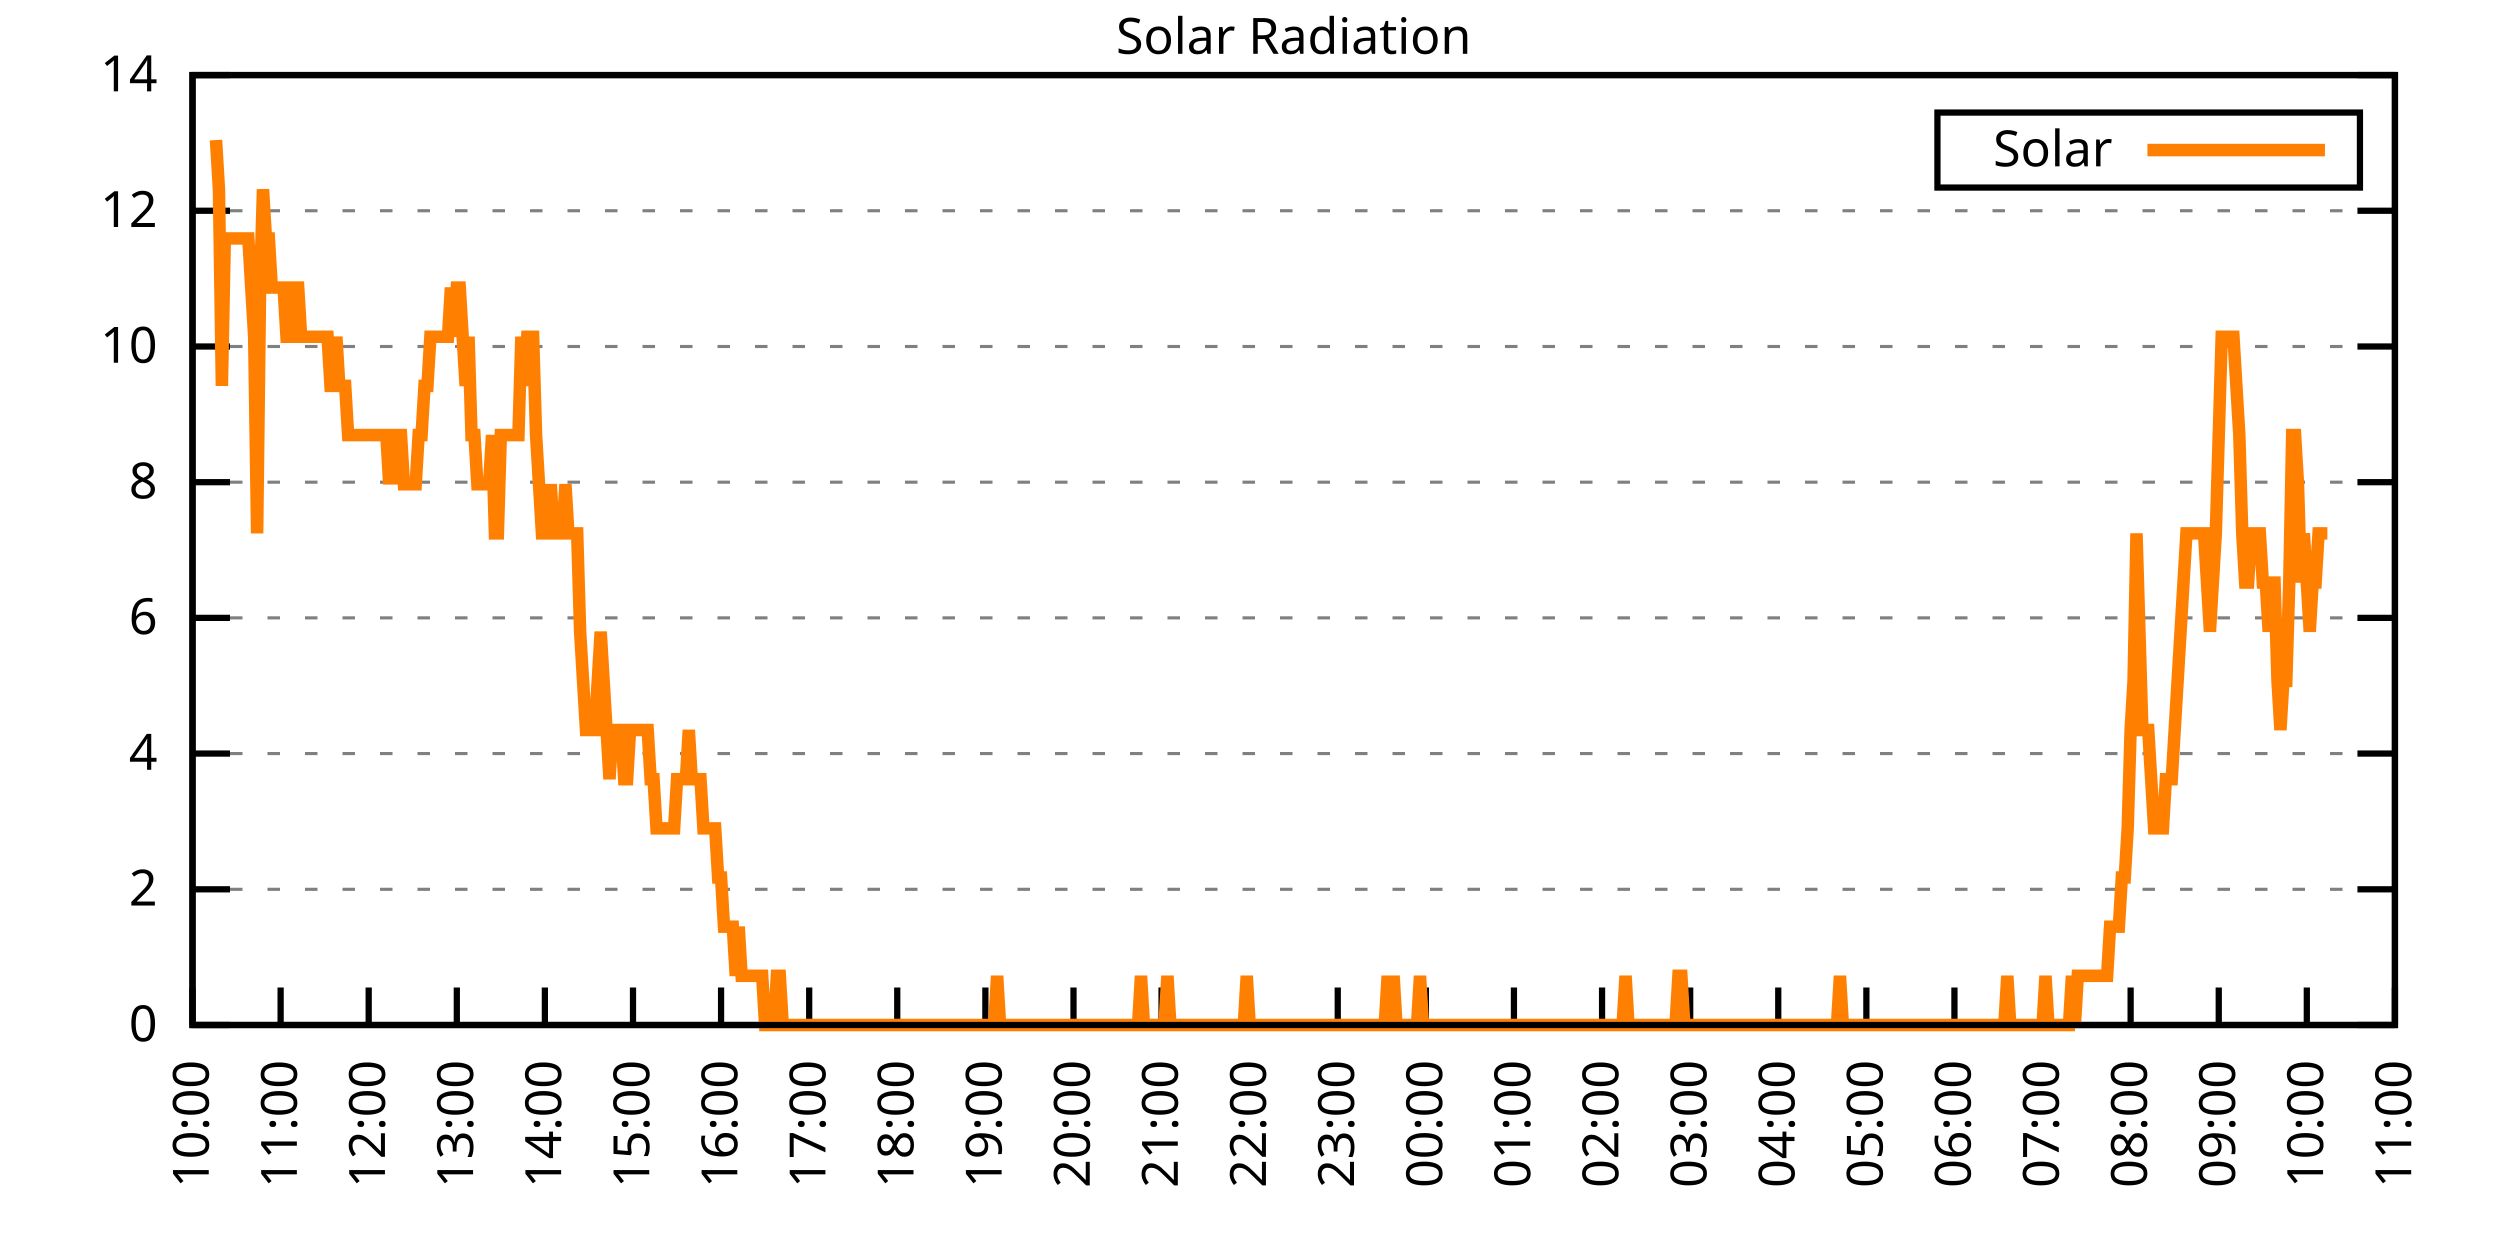
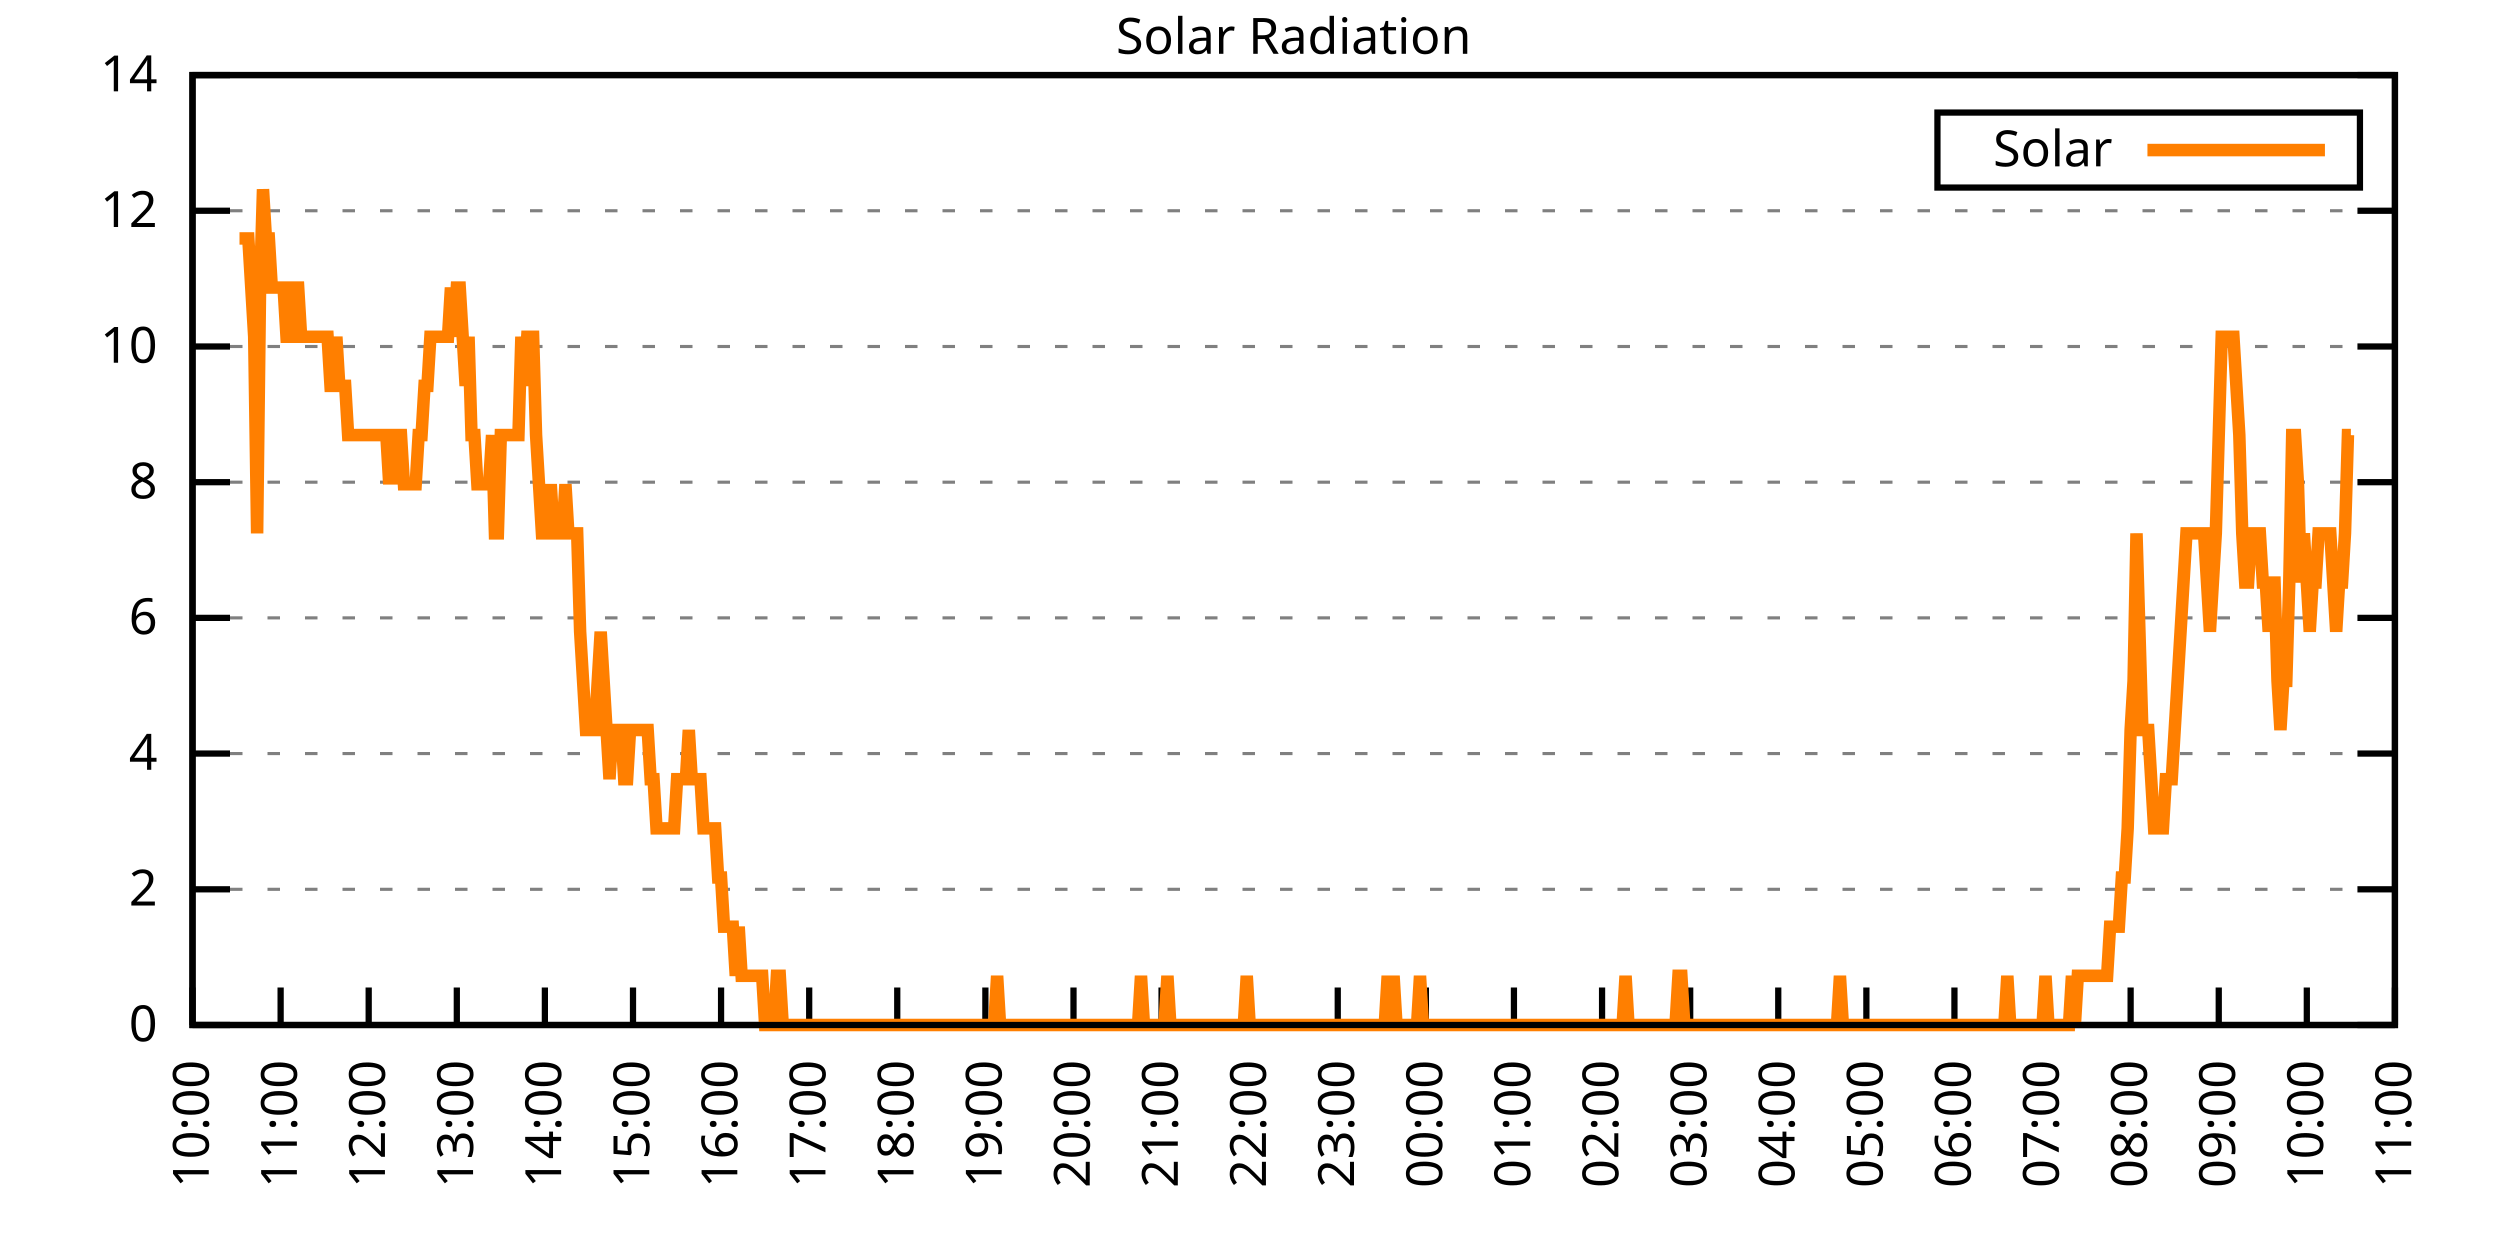
<svg xmlns="http://www.w3.org/2000/svg" xmlns:xlink="http://www.w3.org/1999/xlink" width="400" height="200" viewBox="0 0 400 200">
  <g id="gnuplot_canvas">
    <rect x="0" y="0" width="400" height="200" fill="none" />
    <defs>
      <circle id="gpDot" r="0.5" stroke-width="0.5" stroke="currentColor" />
      <path id="gpPt0" stroke-width="0.333" stroke="currentColor" d="M-1,0 h2 M0,-1 v2" />
      <path id="gpPt1" stroke-width="0.333" stroke="currentColor" d="M-1,-1 L1,1 M1,-1 L-1,1" />
      <path id="gpPt2" stroke-width="0.333" stroke="currentColor" d="M-1,0 L1,0 M0,-1 L0,1 M-1,-1 L1,1 M-1,1 L1,-1" />
      <rect id="gpPt3" stroke-width="0.333" stroke="currentColor" x="-1" y="-1" width="2" height="2" />
      <rect id="gpPt4" stroke-width="0.333" stroke="currentColor" fill="currentColor" x="-1" y="-1" width="2" height="2" />
      <circle id="gpPt5" stroke-width="0.333" stroke="currentColor" cx="0" cy="0" r="1" />
      <use xlink:href="#gpPt5" id="gpPt6" fill="currentColor" stroke="none" />
      <path id="gpPt7" stroke-width="0.333" stroke="currentColor" d="M0,-1.33 L-1.33,0.67 L1.33,0.67 z" />
      <use xlink:href="#gpPt7" id="gpPt8" fill="currentColor" stroke="none" />
      <use xlink:href="#gpPt7" id="gpPt9" stroke="currentColor" transform="rotate(180)" />
      <use xlink:href="#gpPt9" id="gpPt10" fill="currentColor" stroke="none" />
      <use xlink:href="#gpPt3" id="gpPt11" stroke="currentColor" transform="rotate(45)" />
      <use xlink:href="#gpPt11" id="gpPt12" fill="currentColor" stroke="none" />
      <path id="gpPt13" stroke-width="0.333" stroke="currentColor" d="M0,1.330 L1.265,0.411 L0.782,-1.067 L-0.782,-1.076 L-1.265,0.411 z" />
      <use xlink:href="#gpPt13" id="gpPt14" fill="currentColor" stroke="none" />
      <filter id="textbox" filterUnits="objectBoundingBox" x="0" y="0" height="1" width="1">
        <feFlood flood-color="white" flood-opacity="1" result="bgnd" />
        <feComposite in="SourceGraphic" in2="bgnd" operator="atop" />
      </filter>
      <filter id="greybox" filterUnits="objectBoundingBox" x="0" y="0" height="1" width="1">
        <feFlood flood-color="lightgrey" flood-opacity="1" result="grey" />
        <feComposite in="SourceGraphic" in2="grey" operator="atop" />
      </filter>
    </defs>
    <g fill="none" color="white" stroke="currentColor" stroke-width="1.00" stroke-linecap="butt" stroke-linejoin="miter">
</g>
    <g fill="none" color="black" stroke="currentColor" stroke-width="1.00" stroke-linecap="butt" stroke-linejoin="miter">
      <g stroke="none" shape-rendering="crispEdges">
        <polygon fill="rgb(255, 255, 255)" points="30.80,164.00 383.18,164.00 383.18,12.02 30.80,12.02 " />
      </g>
    </g>
    <g fill="none" color="black" stroke="currentColor" stroke-width="1.00" stroke-linecap="butt" stroke-linejoin="miter">
</g>
    <g fill="none" color="black" stroke="black" stroke-width="0.50" stroke-linecap="butt" stroke-linejoin="miter">
</g>
    <g fill="none" color="gray" stroke="currentColor" stroke-width="0.50" stroke-linecap="butt" stroke-linejoin="miter">
      <path stroke="gray" stroke-dasharray="2,4" class="gridline" d="M30.80,164.00 L383.19,164.00  " />
    </g>
    <g fill="none" color="gray" stroke="gray" stroke-width="1.00" stroke-linecap="butt" stroke-linejoin="miter">
</g>
    <g fill="none" color="black" stroke="currentColor" stroke-width="1.00" stroke-linecap="butt" stroke-linejoin="miter">
      <path stroke="black" d="M30.80,164.00 L36.80,164.00 M383.19,164.00 L377.19,164.00  " />
      <g transform="translate(25.20,166.60)" stroke="none" fill="black" font-family="Sans" font-size="8.00" text-anchor="end">
        <text>
          <tspan font-family="Sans"> 0</tspan>
        </text>
      </g>
    </g>
    <g fill="none" color="black" stroke="currentColor" stroke-width="1.00" stroke-linecap="butt" stroke-linejoin="miter">
</g>
    <g fill="none" color="black" stroke="black" stroke-width="0.50" stroke-linecap="butt" stroke-linejoin="miter">
</g>
    <g fill="none" color="gray" stroke="currentColor" stroke-width="0.50" stroke-linecap="butt" stroke-linejoin="miter">
      <path stroke="gray" stroke-dasharray="2,4" class="gridline" d="M30.80,142.29 L383.19,142.29  " />
    </g>
    <g fill="none" color="gray" stroke="gray" stroke-width="1.00" stroke-linecap="butt" stroke-linejoin="miter">
</g>
    <g fill="none" color="black" stroke="currentColor" stroke-width="1.00" stroke-linecap="butt" stroke-linejoin="miter">
      <path stroke="black" d="M30.80,142.29 L36.80,142.29 M383.19,142.29 L377.19,142.29  " />
      <g transform="translate(25.20,144.89)" stroke="none" fill="black" font-family="Sans" font-size="8.00" text-anchor="end">
        <text>
          <tspan font-family="Sans"> 2</tspan>
        </text>
      </g>
    </g>
    <g fill="none" color="black" stroke="currentColor" stroke-width="1.00" stroke-linecap="butt" stroke-linejoin="miter">
</g>
    <g fill="none" color="black" stroke="black" stroke-width="0.50" stroke-linecap="butt" stroke-linejoin="miter">
</g>
    <g fill="none" color="gray" stroke="currentColor" stroke-width="0.50" stroke-linecap="butt" stroke-linejoin="miter">
      <path stroke="gray" stroke-dasharray="2,4" class="gridline" d="M30.80,120.57 L383.19,120.57  " />
    </g>
    <g fill="none" color="gray" stroke="gray" stroke-width="1.00" stroke-linecap="butt" stroke-linejoin="miter">
</g>
    <g fill="none" color="black" stroke="currentColor" stroke-width="1.00" stroke-linecap="butt" stroke-linejoin="miter">
      <path stroke="black" d="M30.80,120.57 L36.80,120.57 M383.19,120.57 L377.19,120.57  " />
      <g transform="translate(25.20,123.17)" stroke="none" fill="black" font-family="Sans" font-size="8.00" text-anchor="end">
        <text>
          <tspan font-family="Sans"> 4</tspan>
        </text>
      </g>
    </g>
    <g fill="none" color="black" stroke="currentColor" stroke-width="1.00" stroke-linecap="butt" stroke-linejoin="miter">
</g>
    <g fill="none" color="black" stroke="black" stroke-width="0.50" stroke-linecap="butt" stroke-linejoin="miter">
</g>
    <g fill="none" color="gray" stroke="currentColor" stroke-width="0.50" stroke-linecap="butt" stroke-linejoin="miter">
      <path stroke="gray" stroke-dasharray="2,4" class="gridline" d="M30.80,98.86 L383.19,98.86  " />
    </g>
    <g fill="none" color="gray" stroke="gray" stroke-width="1.00" stroke-linecap="butt" stroke-linejoin="miter">
</g>
    <g fill="none" color="black" stroke="currentColor" stroke-width="1.00" stroke-linecap="butt" stroke-linejoin="miter">
      <path stroke="black" d="M30.80,98.86 L36.80,98.86 M383.19,98.86 L377.19,98.86  " />
      <g transform="translate(25.20,101.46)" stroke="none" fill="black" font-family="Sans" font-size="8.00" text-anchor="end">
        <text>
          <tspan font-family="Sans"> 6</tspan>
        </text>
      </g>
    </g>
    <g fill="none" color="black" stroke="currentColor" stroke-width="1.00" stroke-linecap="butt" stroke-linejoin="miter">
</g>
    <g fill="none" color="black" stroke="black" stroke-width="0.50" stroke-linecap="butt" stroke-linejoin="miter">
</g>
    <g fill="none" color="gray" stroke="currentColor" stroke-width="0.50" stroke-linecap="butt" stroke-linejoin="miter">
      <path stroke="gray" stroke-dasharray="2,4" class="gridline" d="M30.80,77.15 L383.19,77.15  " />
    </g>
    <g fill="none" color="gray" stroke="gray" stroke-width="1.00" stroke-linecap="butt" stroke-linejoin="miter">
</g>
    <g fill="none" color="black" stroke="currentColor" stroke-width="1.00" stroke-linecap="butt" stroke-linejoin="miter">
      <path stroke="black" d="M30.80,77.15 L36.80,77.15 M383.19,77.15 L377.19,77.15  " />
      <g transform="translate(25.20,79.75)" stroke="none" fill="black" font-family="Sans" font-size="8.00" text-anchor="end">
        <text>
          <tspan font-family="Sans"> 8</tspan>
        </text>
      </g>
    </g>
    <g fill="none" color="black" stroke="currentColor" stroke-width="1.00" stroke-linecap="butt" stroke-linejoin="miter">
</g>
    <g fill="none" color="black" stroke="black" stroke-width="0.50" stroke-linecap="butt" stroke-linejoin="miter">
</g>
    <g fill="none" color="gray" stroke="currentColor" stroke-width="0.50" stroke-linecap="butt" stroke-linejoin="miter">
      <path stroke="gray" stroke-dasharray="2,4" class="gridline" d="M30.80,55.44 L383.19,55.44  " />
    </g>
    <g fill="none" color="gray" stroke="gray" stroke-width="1.00" stroke-linecap="butt" stroke-linejoin="miter">
</g>
    <g fill="none" color="black" stroke="currentColor" stroke-width="1.00" stroke-linecap="butt" stroke-linejoin="miter">
      <path stroke="black" d="M30.80,55.44 L36.80,55.44 M383.19,55.44 L377.19,55.44  " />
      <g transform="translate(25.20,58.04)" stroke="none" fill="black" font-family="Sans" font-size="8.00" text-anchor="end">
        <text>
          <tspan font-family="Sans"> 10</tspan>
        </text>
      </g>
    </g>
    <g fill="none" color="black" stroke="currentColor" stroke-width="1.00" stroke-linecap="butt" stroke-linejoin="miter">
</g>
    <g fill="none" color="black" stroke="black" stroke-width="0.50" stroke-linecap="butt" stroke-linejoin="miter">
</g>
    <g fill="none" color="gray" stroke="currentColor" stroke-width="0.50" stroke-linecap="butt" stroke-linejoin="miter">
      <path stroke="gray" stroke-dasharray="2,4" class="gridline" d="M30.80,33.72 L383.19,33.72  " />
    </g>
    <g fill="none" color="gray" stroke="gray" stroke-width="1.00" stroke-linecap="butt" stroke-linejoin="miter">
</g>
    <g fill="none" color="black" stroke="currentColor" stroke-width="1.00" stroke-linecap="butt" stroke-linejoin="miter">
      <path stroke="black" d="M30.80,33.72 L36.80,33.72 M383.19,33.72 L377.19,33.72  " />
      <g transform="translate(25.20,36.32)" stroke="none" fill="black" font-family="Sans" font-size="8.00" text-anchor="end">
        <text>
          <tspan font-family="Sans"> 12</tspan>
        </text>
      </g>
    </g>
    <g fill="none" color="black" stroke="currentColor" stroke-width="1.00" stroke-linecap="butt" stroke-linejoin="miter">
</g>
    <g fill="none" color="black" stroke="black" stroke-width="0.50" stroke-linecap="butt" stroke-linejoin="miter">
</g>
    <g fill="none" color="gray" stroke="currentColor" stroke-width="0.50" stroke-linecap="butt" stroke-linejoin="miter">
      <path stroke="gray" stroke-dasharray="2,4" class="gridline" d="M30.80,12.01 L383.19,12.01  " />
    </g>
    <g fill="none" color="gray" stroke="gray" stroke-width="1.00" stroke-linecap="butt" stroke-linejoin="miter">
</g>
    <g fill="none" color="black" stroke="currentColor" stroke-width="1.00" stroke-linecap="butt" stroke-linejoin="miter">
      <path stroke="black" d="M30.80,12.01 L36.80,12.01 M383.19,12.01 L377.19,12.01  " />
      <g transform="translate(25.20,14.61)" stroke="none" fill="black" font-family="Sans" font-size="8.00" text-anchor="end">
        <text>
          <tspan font-family="Sans"> 14</tspan>
        </text>
      </g>
    </g>
    <g fill="none" color="black" stroke="currentColor" stroke-width="1.00" stroke-linecap="butt" stroke-linejoin="miter">
      <path stroke="black" d="M30.80,164.00 L30.80,158.00  " />
      <g transform="translate(33.40,169.60) rotate(270.00)" stroke="none" fill="black" font-family="Sans" font-size="8.00" text-anchor="end">
        <text>
          <tspan font-family="Sans">10:00</tspan>
        </text>
      </g>
    </g>
    <g fill="none" color="black" stroke="currentColor" stroke-width="1.00" stroke-linecap="butt" stroke-linejoin="miter">
      <path stroke="black" d="M44.90,164.00 L44.90,158.00  " />
      <g transform="translate(47.50,169.60) rotate(270.00)" stroke="none" fill="black" font-family="Sans" font-size="8.00" text-anchor="end">
        <text>
          <tspan font-family="Sans">11:00</tspan>
        </text>
      </g>
    </g>
    <g fill="none" color="black" stroke="currentColor" stroke-width="1.00" stroke-linecap="butt" stroke-linejoin="miter">
      <path stroke="black" d="M58.99,164.00 L58.99,158.00  " />
      <g transform="translate(61.59,169.60) rotate(270.00)" stroke="none" fill="black" font-family="Sans" font-size="8.00" text-anchor="end">
        <text>
          <tspan font-family="Sans">12:00</tspan>
        </text>
      </g>
    </g>
    <g fill="none" color="black" stroke="currentColor" stroke-width="1.00" stroke-linecap="butt" stroke-linejoin="miter">
      <path stroke="black" d="M73.09,164.00 L73.09,158.00  " />
      <g transform="translate(75.69,169.60) rotate(270.00)" stroke="none" fill="black" font-family="Sans" font-size="8.00" text-anchor="end">
        <text>
          <tspan font-family="Sans">13:00</tspan>
        </text>
      </g>
    </g>
    <g fill="none" color="black" stroke="currentColor" stroke-width="1.00" stroke-linecap="butt" stroke-linejoin="miter">
      <path stroke="black" d="M87.18,164.00 L87.18,158.00  " />
      <g transform="translate(89.78,169.60) rotate(270.00)" stroke="none" fill="black" font-family="Sans" font-size="8.00" text-anchor="end">
        <text>
          <tspan font-family="Sans">14:00</tspan>
        </text>
      </g>
    </g>
    <g fill="none" color="black" stroke="currentColor" stroke-width="1.00" stroke-linecap="butt" stroke-linejoin="miter">
      <path stroke="black" d="M101.28,164.00 L101.28,158.00  " />
      <g transform="translate(103.88,169.60) rotate(270.00)" stroke="none" fill="black" font-family="Sans" font-size="8.00" text-anchor="end">
        <text>
          <tspan font-family="Sans">15:00</tspan>
        </text>
      </g>
    </g>
    <g fill="none" color="black" stroke="currentColor" stroke-width="1.00" stroke-linecap="butt" stroke-linejoin="miter">
      <path stroke="black" d="M115.37,164.00 L115.37,158.00  " />
      <g transform="translate(117.97,169.60) rotate(270.00)" stroke="none" fill="black" font-family="Sans" font-size="8.00" text-anchor="end">
        <text>
          <tspan font-family="Sans">16:00</tspan>
        </text>
      </g>
    </g>
    <g fill="none" color="black" stroke="currentColor" stroke-width="1.00" stroke-linecap="butt" stroke-linejoin="miter">
      <path stroke="black" d="M129.47,164.00 L129.47,158.00  " />
      <g transform="translate(132.07,169.60) rotate(270.00)" stroke="none" fill="black" font-family="Sans" font-size="8.00" text-anchor="end">
        <text>
          <tspan font-family="Sans">17:00</tspan>
        </text>
      </g>
    </g>
    <g fill="none" color="black" stroke="currentColor" stroke-width="1.00" stroke-linecap="butt" stroke-linejoin="miter">
      <path stroke="black" d="M143.56,164.00 L143.56,158.00  " />
      <g transform="translate(146.16,169.60) rotate(270.00)" stroke="none" fill="black" font-family="Sans" font-size="8.00" text-anchor="end">
        <text>
          <tspan font-family="Sans">18:00</tspan>
        </text>
      </g>
    </g>
    <g fill="none" color="black" stroke="currentColor" stroke-width="1.00" stroke-linecap="butt" stroke-linejoin="miter">
      <path stroke="black" d="M157.66,164.00 L157.66,158.00  " />
      <g transform="translate(160.26,169.60) rotate(270.00)" stroke="none" fill="black" font-family="Sans" font-size="8.00" text-anchor="end">
        <text>
          <tspan font-family="Sans">19:00</tspan>
        </text>
      </g>
    </g>
    <g fill="none" color="black" stroke="currentColor" stroke-width="1.00" stroke-linecap="butt" stroke-linejoin="miter">
      <path stroke="black" d="M171.76,164.00 L171.76,158.00  " />
      <g transform="translate(174.36,169.60) rotate(270.00)" stroke="none" fill="black" font-family="Sans" font-size="8.00" text-anchor="end">
        <text>
          <tspan font-family="Sans">20:00</tspan>
        </text>
      </g>
    </g>
    <g fill="none" color="black" stroke="currentColor" stroke-width="1.00" stroke-linecap="butt" stroke-linejoin="miter">
      <path stroke="black" d="M185.85,164.00 L185.85,158.00  " />
      <g transform="translate(188.45,169.60) rotate(270.00)" stroke="none" fill="black" font-family="Sans" font-size="8.00" text-anchor="end">
        <text>
          <tspan font-family="Sans">21:00</tspan>
        </text>
      </g>
    </g>
    <g fill="none" color="black" stroke="currentColor" stroke-width="1.00" stroke-linecap="butt" stroke-linejoin="miter">
      <path stroke="black" d="M199.95,164.00 L199.95,158.00  " />
      <g transform="translate(202.55,169.60) rotate(270.00)" stroke="none" fill="black" font-family="Sans" font-size="8.00" text-anchor="end">
        <text>
          <tspan font-family="Sans">22:00</tspan>
        </text>
      </g>
    </g>
    <g fill="none" color="black" stroke="currentColor" stroke-width="1.00" stroke-linecap="butt" stroke-linejoin="miter">
      <path stroke="black" d="M214.04,164.00 L214.04,158.00  " />
      <g transform="translate(216.64,169.60) rotate(270.00)" stroke="none" fill="black" font-family="Sans" font-size="8.00" text-anchor="end">
        <text>
          <tspan font-family="Sans">23:00</tspan>
        </text>
      </g>
    </g>
    <g fill="none" color="black" stroke="currentColor" stroke-width="1.00" stroke-linecap="butt" stroke-linejoin="miter">
      <path stroke="black" d="M228.14,164.00 L228.14,158.00  " />
      <g transform="translate(230.74,169.60) rotate(270.00)" stroke="none" fill="black" font-family="Sans" font-size="8.00" text-anchor="end">
        <text>
          <tspan font-family="Sans">00:00</tspan>
        </text>
      </g>
    </g>
    <g fill="none" color="black" stroke="currentColor" stroke-width="1.00" stroke-linecap="butt" stroke-linejoin="miter">
      <path stroke="black" d="M242.23,164.00 L242.23,158.00  " />
      <g transform="translate(244.83,169.60) rotate(270.00)" stroke="none" fill="black" font-family="Sans" font-size="8.00" text-anchor="end">
        <text>
          <tspan font-family="Sans">01:00</tspan>
        </text>
      </g>
    </g>
    <g fill="none" color="black" stroke="currentColor" stroke-width="1.00" stroke-linecap="butt" stroke-linejoin="miter">
      <path stroke="black" d="M256.33,164.00 L256.33,158.00  " />
      <g transform="translate(258.93,169.60) rotate(270.00)" stroke="none" fill="black" font-family="Sans" font-size="8.00" text-anchor="end">
        <text>
          <tspan font-family="Sans">02:00</tspan>
        </text>
      </g>
    </g>
    <g fill="none" color="black" stroke="currentColor" stroke-width="1.00" stroke-linecap="butt" stroke-linejoin="miter">
      <path stroke="black" d="M270.43,164.00 L270.43,158.00  " />
      <g transform="translate(273.03,169.60) rotate(270.00)" stroke="none" fill="black" font-family="Sans" font-size="8.00" text-anchor="end">
        <text>
          <tspan font-family="Sans">03:00</tspan>
        </text>
      </g>
    </g>
    <g fill="none" color="black" stroke="currentColor" stroke-width="1.00" stroke-linecap="butt" stroke-linejoin="miter">
      <path stroke="black" d="M284.52,164.00 L284.52,158.00  " />
      <g transform="translate(287.12,169.60) rotate(270.00)" stroke="none" fill="black" font-family="Sans" font-size="8.00" text-anchor="end">
        <text>
          <tspan font-family="Sans">04:00</tspan>
        </text>
      </g>
    </g>
    <g fill="none" color="black" stroke="currentColor" stroke-width="1.00" stroke-linecap="butt" stroke-linejoin="miter">
      <path stroke="black" d="M298.62,164.00 L298.62,158.00  " />
      <g transform="translate(301.22,169.60) rotate(270.00)" stroke="none" fill="black" font-family="Sans" font-size="8.00" text-anchor="end">
        <text>
          <tspan font-family="Sans">05:00</tspan>
        </text>
      </g>
    </g>
    <g fill="none" color="black" stroke="currentColor" stroke-width="1.00" stroke-linecap="butt" stroke-linejoin="miter">
      <path stroke="black" d="M312.71,164.00 L312.71,158.00  " />
      <g transform="translate(315.31,169.60) rotate(270.00)" stroke="none" fill="black" font-family="Sans" font-size="8.00" text-anchor="end">
        <text>
          <tspan font-family="Sans">06:00</tspan>
        </text>
      </g>
    </g>
    <g fill="none" color="black" stroke="currentColor" stroke-width="1.00" stroke-linecap="butt" stroke-linejoin="miter">
      <path stroke="black" d="M326.81,164.00 L326.81,158.00  " />
      <g transform="translate(329.41,169.60) rotate(270.00)" stroke="none" fill="black" font-family="Sans" font-size="8.00" text-anchor="end">
        <text>
          <tspan font-family="Sans">07:00</tspan>
        </text>
      </g>
    </g>
    <g fill="none" color="black" stroke="currentColor" stroke-width="1.00" stroke-linecap="butt" stroke-linejoin="miter">
      <path stroke="black" d="M340.90,164.00 L340.90,158.00  " />
      <g transform="translate(343.50,169.60) rotate(270.00)" stroke="none" fill="black" font-family="Sans" font-size="8.00" text-anchor="end">
        <text>
          <tspan font-family="Sans">08:00</tspan>
        </text>
      </g>
    </g>
    <g fill="none" color="black" stroke="currentColor" stroke-width="1.00" stroke-linecap="butt" stroke-linejoin="miter">
      <path stroke="black" d="M355.00,164.00 L355.00,158.00  " />
      <g transform="translate(357.60,169.60) rotate(270.00)" stroke="none" fill="black" font-family="Sans" font-size="8.00" text-anchor="end">
        <text>
          <tspan font-family="Sans">09:00</tspan>
        </text>
      </g>
    </g>
    <g fill="none" color="black" stroke="currentColor" stroke-width="1.00" stroke-linecap="butt" stroke-linejoin="miter">
      <path stroke="black" d="M369.09,164.00 L369.09,158.00  " />
      <g transform="translate(371.69,169.60) rotate(270.00)" stroke="none" fill="black" font-family="Sans" font-size="8.00" text-anchor="end">
        <text>
          <tspan font-family="Sans">10:00</tspan>
        </text>
      </g>
    </g>
    <g fill="none" color="black" stroke="currentColor" stroke-width="1.00" stroke-linecap="butt" stroke-linejoin="miter">
      <path stroke="black" d="M383.19,164.00 L383.19,158.00  " />
      <g transform="translate(385.79,169.60) rotate(270.00)" stroke="none" fill="black" font-family="Sans" font-size="8.00" text-anchor="end">
        <text>
          <tspan font-family="Sans">11:00</tspan>
        </text>
      </g>
    </g>
    <g fill="none" color="black" stroke="currentColor" stroke-width="1.00" stroke-linecap="butt" stroke-linejoin="miter">
</g>
    <g fill="none" color="black" stroke="currentColor" stroke-width="1.00" stroke-linecap="butt" stroke-linejoin="miter">
      <path stroke="black" d="M30.80,12.01 L30.80,164.00 L383.19,164.00 L383.19,12.01 L30.80,12.01 Z  " />
    </g>
    <g fill="none" color="black" stroke="currentColor" stroke-width="1.00" stroke-linecap="butt" stroke-linejoin="miter">
</g>
    <g fill="none" color="black" stroke="currentColor" stroke-width="1.00" stroke-linecap="butt" stroke-linejoin="miter">
      <path stroke="black" d="M309.99,30.01 L309.99,18.01 L377.59,18.01 L377.59,30.01 L309.99,30.01 Z  " />
    </g>
    <g id="Solar_Radiation_plot_1">
      <g fill="none" color="white" stroke="black" stroke-width="2.00" stroke-linecap="butt" stroke-linejoin="miter">
</g>
      <g fill="none" color="black" stroke="currentColor" stroke-width="2.00" stroke-linecap="butt" stroke-linejoin="miter">
        <g transform="translate(337.99,26.61)" stroke="none" fill="black" font-family="Sans" font-size="8.00" text-anchor="end">
          <text>
            <tspan font-family="Sans">Solar</tspan>
          </text>
        </g>
      </g>
      <g fill="none" color="black" stroke="currentColor" stroke-width="2.00" stroke-linecap="butt" stroke-linejoin="miter">
-         <path stroke="rgb(255, 127,   0)" d="M343.59,24.01 L371.99,24.01 M34.56,22.41 L35.03,30.28 L35.50,61.74 L35.97,38.15 L36.44,38.15 L36.91,38.15   L37.38,38.15 L37.85,38.15 L38.32,38.15 L38.79,38.15 L39.26,38.15 L39.73,38.15 L40.20,46.01 L40.67,53.88   L41.14,85.34 L41.61,46.01 L42.08,30.28 L42.55,38.15 L43.02,38.15 L43.49,46.01 L43.96,46.01 L44.43,46.01   L44.90,46.01 L45.37,46.01 L45.84,53.88 L46.31,53.88 L46.78,53.88 L47.24,46.01 L47.71,46.01 L48.18,53.88   L48.65,53.88 L49.12,53.88 L49.59,53.88 L50.06,53.88 L50.53,53.88 L51.00,53.88 L51.47,53.88 L51.94,53.88   L52.41,53.88 L52.88,61.74 L53.35,61.74 L53.82,53.88 L54.29,61.74 L54.76,61.74 L55.23,61.74 L55.70,69.61   L56.17,69.61 L56.64,69.61 L57.11,69.61 L57.58,69.61 L58.05,69.61 L58.52,69.61 L58.99,69.61 L59.46,69.61   L59.93,69.61 L60.40,69.61 L60.87,69.61 L61.34,69.61 L61.81,69.61 L62.28,77.48 L62.75,69.61 L63.22,77.48   L63.69,69.61 L64.16,69.61 L64.63,77.48 L65.10,77.48 L65.57,77.48 L66.04,77.48 L66.51,77.48 L66.98,69.61   L67.45,69.61 L67.92,61.74 L68.39,61.74 L68.86,53.88 L69.33,53.88 L69.80,53.88 L70.27,53.88 L70.74,53.88   L71.21,53.88 L71.68,53.88 L72.15,46.01 L72.62,53.88 L73.09,46.01 L73.56,46.01 L74.03,53.88 L74.50,61.74   L74.97,53.88 L75.44,69.61 L75.91,69.61 L76.38,77.48 L76.85,77.48 L77.32,77.48 L77.79,77.48 L78.26,77.48   L78.73,69.61 L79.19,85.34 L79.66,85.34 L80.13,69.61 L80.60,69.61 L81.07,69.61 L81.54,69.61 L82.01,69.61   L82.48,69.61 L82.95,69.61 L83.42,53.88 L83.89,61.74 L84.36,53.88 L84.83,53.88 L85.30,53.88 L85.77,69.61   L86.24,77.48 L86.71,85.34 L87.18,85.34 L87.65,85.34 L88.12,77.48 L88.59,85.34 L89.06,85.34 L89.53,85.34   L90.00,85.34 L90.47,77.48 L90.94,85.34 L91.41,85.34 L91.88,85.34 L92.35,85.34 L92.82,101.07 L93.29,108.94   L93.76,116.80 L94.23,116.80 L94.70,116.80 L95.17,116.80 L95.64,108.94 L96.11,101.07 L96.58,108.94 L97.05,116.80   L97.52,124.67 L97.99,116.80 L98.46,116.80 L98.93,116.80 L99.40,116.80 L99.87,124.67 L100.34,124.67 L100.81,116.80   L101.28,116.80 L101.75,116.80 L102.22,116.80 L102.69,116.80 L103.16,116.80 L103.63,116.80 L104.10,124.67 L104.57,124.67   L105.04,132.54 L105.51,132.54 L105.98,132.54 L106.45,132.54 L106.92,132.54 L107.39,132.54 L107.86,132.54 L108.33,124.67   L108.80,124.67 L109.27,124.67 L109.74,124.67 L110.21,116.80 L110.68,124.67 L111.14,124.67 L111.61,124.67 L112.08,124.67   L112.55,132.54 L113.02,132.54 L113.49,132.54 L113.96,132.54 L114.43,132.54 L114.90,140.40 L115.37,140.40 L115.84,148.27   L116.31,148.27 L116.78,148.27 L117.25,148.27 L117.72,156.13 L118.19,148.27 L118.66,156.13 L119.13,156.13 L119.60,156.13   L120.07,156.13 L120.54,156.13 L121.01,156.13 L121.48,156.13 L121.95,156.13 L122.42,164.00 L122.89,164.00 L123.36,164.00   L123.83,164.00 L124.30,156.13 L124.77,156.13 L125.24,164.00 L125.71,164.00 L126.18,164.00 L126.65,164.00 L127.12,164.00   L127.59,164.00 L128.06,164.00 L128.53,164.00 L129.00,164.00 L129.47,164.00 L129.94,164.00 L130.41,164.00 L130.88,164.00   L131.35,164.00 L131.82,164.00 L132.29,164.00 L132.76,164.00 L133.23,164.00 L133.70,164.00 L134.17,164.00 L134.64,164.00   L135.11,164.00 L135.58,164.00 L136.05,164.00 L136.52,164.00 L136.99,164.00 L137.46,164.00 L137.93,164.00 L138.40,164.00   L138.87,164.00 L139.34,164.00 L139.81,164.00 L140.28,164.00 L140.75,164.00 L141.22,164.00 L141.69,164.00 L142.16,164.00   L142.63,164.00 L143.09,164.00 L143.56,164.00 L144.03,164.00 L144.50,164.00 L144.97,164.00 L145.44,164.00 L145.91,164.00   L146.38,164.00 L146.85,164.00 L147.32,164.00 L147.79,164.00 L148.26,164.00 L148.73,164.00 L149.20,164.00 L149.67,164.00   L150.14,164.00 L150.61,164.00 L151.08,164.00 L151.55,164.00 L152.02,164.00 L152.49,164.00 L152.96,164.00 L153.43,164.00   L153.90,164.00 L154.37,164.00 L154.84,164.00 L155.31,164.00 L155.78,164.00 L156.25,164.00 L156.72,164.00 L157.19,164.00   L157.66,164.00 L158.13,164.00 L158.60,164.00 L159.07,164.00 L159.54,156.13 L160.01,164.00 L160.48,164.00 L160.95,164.00   L161.42,164.00 L161.89,164.00 L162.36,164.00 L162.83,164.00 L163.30,164.00 L163.77,164.00 L164.24,164.00 L164.71,164.00   L165.18,164.00 L165.65,164.00 L166.12,164.00 L166.59,164.00 L167.06,164.00 L167.53,164.00 L168.00,164.00 L168.47,164.00   L168.94,164.00 L169.41,164.00 L169.88,164.00 L170.35,164.00 L170.82,164.00 L171.29,164.00 L171.76,164.00 L172.23,164.00   L172.70,164.00 L173.17,164.00 L173.64,164.00 L174.11,164.00 L174.58,164.00 L175.04,164.00 L175.51,164.00 L175.98,164.00   L176.45,164.00 L176.92,164.00 L177.39,164.00 L177.86,164.00 L178.33,164.00 L178.80,164.00 L179.27,164.00 L179.74,164.00   L180.21,164.00 L180.68,164.00 L181.15,164.00 L181.62,164.00 L182.09,164.00 L182.56,156.13 L183.03,164.00 L183.50,164.00   L183.97,164.00 L184.44,164.00 L184.91,164.00 L185.38,164.00 L185.85,164.00 L186.32,164.00 L186.79,156.13 L187.26,164.00   L187.73,164.00 L188.20,164.00 L188.67,164.00 L189.14,164.00 L189.61,164.00 L190.08,164.00 L190.55,164.00 L191.02,164.00   L191.49,164.00 L191.96,164.00 L192.43,164.00 L192.90,164.00 L193.37,164.00 L193.84,164.00 L194.31,164.00 L194.78,164.00   L195.25,164.00 L195.72,164.00 L196.19,164.00 L196.66,164.00 L197.13,164.00 L197.60,164.00 L198.07,164.00 L198.54,164.00   L199.01,164.00 L199.48,156.13 L199.95,164.00 L200.42,164.00 L200.89,164.00 L201.36,164.00 L201.83,164.00 L202.30,164.00   L202.77,164.00 L203.24,164.00 L203.71,164.00 L204.18,164.00 L204.65,164.00 L205.12,164.00 L205.59,164.00 L206.06,164.00   L206.53,164.00 L207.00,164.00 L207.46,164.00 L207.93,164.00 L208.40,164.00 L208.87,164.00 L209.34,164.00 L209.81,164.00   L210.28,164.00 L210.75,164.00 L211.22,164.00 L211.69,164.00 L212.16,164.00 L212.63,164.00 L213.10,164.00 L213.57,164.00   L214.04,164.00 L214.51,164.00 L214.98,164.00 L215.45,164.00 L215.92,164.00 L216.39,164.00 L216.86,164.00 L217.33,164.00   L217.80,164.00 L218.27,164.00 L218.74,164.00 L219.21,164.00 L219.68,164.00 L220.15,164.00 L220.62,164.00 L221.09,164.00   L221.56,164.00 L222.03,156.13 L222.50,164.00 L222.97,156.13 L223.44,164.00 L223.91,164.00 L224.38,164.00 L224.85,164.00   L225.32,164.00 L225.79,164.00 L226.26,164.00 L226.73,164.00 L227.20,156.13 L227.67,164.00 L228.14,164.00 L228.61,164.00   L229.08,164.00 L229.55,164.00 L230.02,164.00 L230.49,164.00 L230.96,164.00 L231.43,164.00 L231.90,164.00 L232.37,164.00   L232.84,164.00 L233.31,164.00 L233.78,164.00 L234.25,164.00 L234.72,164.00 L235.19,164.00 L235.66,164.00 L236.13,164.00   L236.60,164.00 L237.07,164.00 L237.54,164.00 L238.01,164.00 L238.48,164.00 L238.95,164.00 L239.41,164.00 L239.88,164.00   L240.35,164.00 L240.82,164.00 L241.29,164.00 L241.76,164.00 L242.23,164.00 L242.70,164.00 L243.17,164.00 L243.64,164.00   L244.11,164.00 L244.58,164.00 L245.05,164.00 L245.52,164.00 L245.99,164.00 L246.46,164.00 L246.93,164.00 L247.40,164.00   L247.87,164.00 L248.34,164.00 L248.81,164.00 L249.28,164.00 L249.75,164.00 L250.22,164.00 L250.69,164.00 L251.16,164.00   L251.63,164.00 L252.10,164.00 L252.57,164.00 L253.04,164.00 L253.51,164.00 L253.98,164.00 L254.45,164.00 L254.92,164.00   L255.39,164.00 L255.86,164.00 L256.33,164.00 L256.80,164.00 L257.27,164.00 L257.74,164.00 L258.21,164.00 L258.68,164.00   L259.15,164.00 L259.62,164.00 L260.09,156.13 L260.56,164.00 L261.03,164.00 L261.50,164.00 L261.97,164.00 L262.44,164.00   L262.91,164.00 L263.38,164.00 L263.85,164.00 L264.32,164.00 L264.79,164.00 L265.26,164.00 L265.73,164.00 L266.20,164.00   L266.67,164.00 L267.14,164.00 L267.61,164.00 L268.08,164.00 L268.55,156.13 L269.02,156.13 L269.49,164.00 L269.96,164.00   L270.43,164.00 L270.90,164.00 L271.36,164.00 L271.83,164.00 L272.30,164.00 L272.77,164.00 L273.24,164.00 L273.71,164.00   L274.18,164.00 L274.65,164.00 L275.12,164.00 L275.59,164.00 L276.06,164.00 L276.53,164.00 L277.00,164.00 L277.47,164.00   L277.94,164.00 L278.41,164.00 L278.88,164.00 L279.35,164.00 L279.82,164.00 L280.29,164.00 L280.76,164.00 L281.23,164.00   L281.70,164.00 L282.17,164.00 L282.64,164.00 L283.11,164.00 L283.58,164.00 L284.05,164.00 L284.52,164.00 L284.99,164.00   L285.46,164.00 L285.93,164.00 L286.40,164.00 L286.87,164.00 L287.34,164.00 L287.81,164.00 L288.28,164.00 L288.75,164.00   L289.22,164.00 L289.69,164.00 L290.16,164.00 L290.63,164.00 L291.10,164.00 L291.57,164.00 L292.04,164.00 L292.51,164.00   L292.98,164.00 L293.45,164.00 L293.92,164.00 L294.39,156.13 L294.86,164.00 L295.33,164.00 L295.80,164.00 L296.27,164.00   L296.74,164.00 L297.21,164.00 L297.68,164.00 L298.15,164.00 L298.62,164.00 L299.09,164.00 L299.56,164.00 L300.03,164.00   L300.50,164.00 L300.97,164.00 L301.44,164.00 L301.91,164.00 L302.38,164.00 L302.85,164.00 L303.31,164.00 L303.78,164.00   L304.25,164.00 L304.72,164.00 L305.19,164.00 L305.66,164.00 L306.13,164.00 L306.60,164.00 L307.07,164.00 L307.54,164.00   L308.01,164.00 L308.48,164.00 L308.95,164.00 L309.42,164.00 L309.89,164.00 L310.36,164.00 L310.83,164.00 L311.30,164.00   L311.77,164.00 L312.24,164.00 L312.71,164.00 L313.18,164.00 L313.65,164.00 L314.12,164.00 L314.59,164.00 L315.06,164.00   L315.53,164.00 L316.00,164.00 L316.47,164.00 L316.94,164.00 L317.41,164.00 L317.88,164.00 L318.35,164.00 L318.82,164.00   L319.29,164.00 L319.76,164.00 L320.23,164.00 L320.70,164.00 L321.17,156.13 L321.64,164.00 L322.11,164.00 L322.58,164.00   L323.05,164.00 L323.52,164.00 L323.99,164.00 L324.46,164.00 L324.93,164.00 L325.40,164.00 L325.87,164.00 L326.34,164.00   L326.81,164.00 L327.28,156.13 L327.75,164.00 L328.22,164.00 L328.69,164.00 L329.16,164.00 L329.63,164.00 L330.10,164.00   L330.57,164.00 L331.04,164.00 L331.51,156.13 L331.98,164.00 L332.45,156.13 L332.92,156.13 L333.39,156.13 L333.86,156.13   L334.33,156.13 L334.80,156.13 L335.26,156.13 L335.73,156.13 L336.20,156.13 L336.67,156.13 L337.14,156.13 L337.61,148.27   L338.08,148.27 L338.55,148.27 L339.02,148.27 L339.49,140.40 L339.96,140.40 L340.43,132.54 L340.90,116.80 L341.37,108.94   L341.84,85.34 L342.31,101.07 L342.78,116.80 L343.25,116.80 L343.72,116.80 L344.19,124.67 L344.66,132.54 L345.13,132.54   L345.60,132.54 L346.07,132.54 L346.54,124.67 L347.01,124.67 L347.48,124.67 L347.95,116.80 L348.42,108.94 L348.89,101.07   L349.36,93.21 L349.83,85.34 L350.30,85.34 L350.77,85.34 L351.24,85.34 L351.71,85.34 L352.18,85.34 L352.65,85.34   L353.12,93.21 L353.59,101.07 L354.06,93.21 L354.53,85.34 L355.00,69.61 L355.47,53.88 L355.94,53.88 L356.41,53.88   L356.88,53.88 L357.35,53.88 L357.82,61.74 L358.29,69.61 L358.76,85.34 L359.23,93.21 L359.70,93.21 L360.17,85.34   L360.64,85.34 L361.11,85.34 L361.58,85.34 L362.05,93.21 L362.52,93.21 L362.99,101.07 L363.46,93.21 L363.93,93.21   L364.40,108.94 L364.87,116.80 L365.34,108.94 L365.81,108.94 L366.28,93.21 L366.75,69.61 L367.21,69.61 L367.68,77.48   L368.15,93.21 L368.62,85.34 L369.09,93.21 L369.56,101.07 L370.03,93.21 L370.50,93.21 L370.97,85.34 L371.44,85.34   L371.91,85.34 L372.38,85.34  " />
+         <path stroke="rgb(255, 127,   0)" d="M343.59,24.01 L371.99,24.01 M38.32,38.15 L38.79,38.15 L39.26,38.15 L39.73,38.15 L40.20,46.01 L40.67,53.88   L41.14,85.34 L41.61,46.01 L42.08,30.28 L42.55,38.15 L43.02,38.15 L43.49,46.01 L43.96,46.01 L44.43,46.01   L44.90,46.01 L45.37,46.01 L45.84,53.88 L46.31,53.88 L46.78,53.88 L47.24,46.01 L47.71,46.01 L48.18,53.88   L48.65,53.88 L49.12,53.88 L49.59,53.88 L50.06,53.88 L50.53,53.88 L51.00,53.88 L51.47,53.88 L51.94,53.88   L52.41,53.88 L52.88,61.74 L53.35,61.74 L53.82,53.88 L54.29,61.74 L54.76,61.74 L55.23,61.74 L55.70,69.61   L56.17,69.61 L56.64,69.61 L57.11,69.61 L57.58,69.61 L58.05,69.61 L58.52,69.61 L58.99,69.61 L59.46,69.61   L59.93,69.61 L60.40,69.61 L60.87,69.61 L61.34,69.61 L61.81,69.61 L62.28,77.48 L62.75,69.61 L63.22,77.48   L63.69,69.61 L64.16,69.61 L64.63,77.48 L65.10,77.48 L65.57,77.48 L66.04,77.48 L66.51,77.48 L66.98,69.61   L67.45,69.61 L67.92,61.74 L68.39,61.74 L68.86,53.88 L69.33,53.88 L69.80,53.88 L70.27,53.88 L70.74,53.88   L71.21,53.88 L71.68,53.88 L72.15,46.01 L72.62,53.88 L73.09,46.01 L73.56,46.01 L74.03,53.88 L74.50,61.74   L74.97,53.88 L75.44,69.61 L75.91,69.61 L76.38,77.48 L76.85,77.48 L77.32,77.48 L77.79,77.48 L78.26,77.48   L78.73,69.61 L79.19,85.34 L79.66,85.34 L80.13,69.61 L80.60,69.61 L81.07,69.61 L81.54,69.61 L82.01,69.61   L82.48,69.61 L82.95,69.61 L83.42,53.88 L83.89,61.74 L84.36,53.88 L84.83,53.88 L85.30,53.88 L85.77,69.61   L86.24,77.48 L86.71,85.34 L87.18,85.34 L87.65,85.34 L88.12,77.48 L88.59,85.34 L89.06,85.34 L89.53,85.34   L90.00,85.34 L90.47,77.48 L90.94,85.34 L91.41,85.34 L91.88,85.34 L92.35,85.34 L92.82,101.07 L93.29,108.94   L93.76,116.80 L94.23,116.80 L94.70,116.80 L95.17,116.80 L95.64,108.94 L96.11,101.07 L96.58,108.94 L97.05,116.80   L97.52,124.67 L97.99,116.80 L98.46,116.80 L98.93,116.80 L99.40,116.80 L99.87,124.67 L100.34,124.67 L100.81,116.80   L101.28,116.80 L101.75,116.80 L102.22,116.80 L102.69,116.80 L103.16,116.80 L103.63,116.80 L104.10,124.67 L104.57,124.67   L105.04,132.54 L105.51,132.54 L105.98,132.54 L106.45,132.54 L106.92,132.54 L107.39,132.54 L107.86,132.54 L108.33,124.67   L108.80,124.67 L109.27,124.67 L109.74,124.67 L110.21,116.80 L110.68,124.67 L111.14,124.67 L111.61,124.67 L112.08,124.67   L112.55,132.54 L113.02,132.54 L113.49,132.54 L113.96,132.54 L114.43,132.54 L114.90,140.40 L115.37,140.40 L115.84,148.27   L116.31,148.27 L116.78,148.27 L117.25,148.27 L117.72,156.13 L118.19,148.27 L118.66,156.13 L119.13,156.13 L119.60,156.13   L120.07,156.13 L120.54,156.13 L121.01,156.13 L121.48,156.13 L121.95,156.13 L122.42,164.00 L122.89,164.00 L123.36,164.00   L123.83,164.00 L124.30,156.13 L124.77,156.13 L125.24,164.00 L125.71,164.00 L126.18,164.00 L126.65,164.00 L127.12,164.00   L127.59,164.00 L128.06,164.00 L128.53,164.00 L129.00,164.00 L129.47,164.00 L129.94,164.00 L130.41,164.00 L130.88,164.00   L131.35,164.00 L131.82,164.00 L132.29,164.00 L132.76,164.00 L133.23,164.00 L133.70,164.00 L134.17,164.00 L134.64,164.00   L135.11,164.00 L135.58,164.00 L136.05,164.00 L136.52,164.00 L136.99,164.00 L137.46,164.00 L137.93,164.00 L138.40,164.00   L138.87,164.00 L139.34,164.00 L139.81,164.00 L140.28,164.00 L140.75,164.00 L141.22,164.00 L141.69,164.00 L142.16,164.00   L142.63,164.00 L143.09,164.00 L143.56,164.00 L144.03,164.00 L144.50,164.00 L144.97,164.00 L145.44,164.00 L145.91,164.00   L146.38,164.00 L146.85,164.00 L147.32,164.00 L147.79,164.00 L148.26,164.00 L148.73,164.00 L149.20,164.00 L149.67,164.00   L150.14,164.00 L150.61,164.00 L151.08,164.00 L151.55,164.00 L152.02,164.00 L152.49,164.00 L152.96,164.00 L153.43,164.00   L153.90,164.00 L154.37,164.00 L154.84,164.00 L155.31,164.00 L155.78,164.00 L156.25,164.00 L156.72,164.00 L157.19,164.00   L157.66,164.00 L158.13,164.00 L158.60,164.00 L159.07,164.00 L159.54,156.13 L160.01,164.00 L160.48,164.00 L160.95,164.00   L161.42,164.00 L161.89,164.00 L162.36,164.00 L162.83,164.00 L163.30,164.00 L163.77,164.00 L164.24,164.00 L164.71,164.00   L165.18,164.00 L165.65,164.00 L166.12,164.00 L166.59,164.00 L167.06,164.00 L167.53,164.00 L168.00,164.00 L168.47,164.00   L168.94,164.00 L169.41,164.00 L169.88,164.00 L170.35,164.00 L170.82,164.00 L171.29,164.00 L171.76,164.00 L172.23,164.00   L172.70,164.00 L173.17,164.00 L173.64,164.00 L174.11,164.00 L174.58,164.00 L175.04,164.00 L175.51,164.00 L175.98,164.00   L176.45,164.00 L176.92,164.00 L177.39,164.00 L177.86,164.00 L178.33,164.00 L178.80,164.00 L179.27,164.00 L179.74,164.00   L180.21,164.00 L180.68,164.00 L181.15,164.00 L181.62,164.00 L182.09,164.00 L182.56,156.13 L183.03,164.00 L183.50,164.00   L183.97,164.00 L184.44,164.00 L184.91,164.00 L185.38,164.00 L185.85,164.00 L186.32,164.00 L186.79,156.13 L187.26,164.00   L187.73,164.00 L188.20,164.00 L188.67,164.00 L189.14,164.00 L189.61,164.00 L190.08,164.00 L190.55,164.00 L191.02,164.00   L191.49,164.00 L191.96,164.00 L192.43,164.00 L192.90,164.00 L193.37,164.00 L193.84,164.00 L194.31,164.00 L194.78,164.00   L195.25,164.00 L195.72,164.00 L196.19,164.00 L196.66,164.00 L197.13,164.00 L197.60,164.00 L198.07,164.00 L198.54,164.00   L199.01,164.00 L199.48,156.13 L199.95,164.00 L200.42,164.00 L200.89,164.00 L201.36,164.00 L201.83,164.00 L202.30,164.00   L202.77,164.00 L203.24,164.00 L203.71,164.00 L204.18,164.00 L204.65,164.00 L205.12,164.00 L205.59,164.00 L206.06,164.00   L206.53,164.00 L207.00,164.00 L207.46,164.00 L207.93,164.00 L208.40,164.00 L208.87,164.00 L209.34,164.00 L209.81,164.00   L210.28,164.00 L210.75,164.00 L211.22,164.00 L211.69,164.00 L212.16,164.00 L212.63,164.00 L213.10,164.00 L213.57,164.00   L214.04,164.00 L214.51,164.00 L214.98,164.00 L215.45,164.00 L215.92,164.00 L216.39,164.00 L216.86,164.00 L217.33,164.00   L217.80,164.00 L218.27,164.00 L218.74,164.00 L219.21,164.00 L219.68,164.00 L220.15,164.00 L220.62,164.00 L221.09,164.00   L221.56,164.00 L222.03,156.13 L222.50,164.00 L222.97,156.13 L223.44,164.00 L223.91,164.00 L224.38,164.00 L224.85,164.00   L225.32,164.00 L225.79,164.00 L226.26,164.00 L226.73,164.00 L227.20,156.13 L227.67,164.00 L228.14,164.00 L228.61,164.00   L229.08,164.00 L229.55,164.00 L230.02,164.00 L230.49,164.00 L230.96,164.00 L231.43,164.00 L231.90,164.00 L232.37,164.00   L232.84,164.00 L233.31,164.00 L233.78,164.00 L234.25,164.00 L234.72,164.00 L235.19,164.00 L235.66,164.00 L236.13,164.00   L236.60,164.00 L237.07,164.00 L237.54,164.00 L238.01,164.00 L238.48,164.00 L238.95,164.00 L239.41,164.00 L239.88,164.00   L240.35,164.00 L240.82,164.00 L241.29,164.00 L241.76,164.00 L242.23,164.00 L242.70,164.00 L243.17,164.00 L243.64,164.00   L244.11,164.00 L244.58,164.00 L245.05,164.00 L245.52,164.00 L245.99,164.00 L246.46,164.00 L246.93,164.00 L247.40,164.00   L247.87,164.00 L248.34,164.00 L248.81,164.00 L249.28,164.00 L249.75,164.00 L250.22,164.00 L250.69,164.00 L251.16,164.00   L251.63,164.00 L252.10,164.00 L252.57,164.00 L253.04,164.00 L253.51,164.00 L253.98,164.00 L254.45,164.00 L254.92,164.00   L255.39,164.00 L255.86,164.00 L256.33,164.00 L256.80,164.00 L257.27,164.00 L257.74,164.00 L258.21,164.00 L258.68,164.00   L259.15,164.00 L259.62,164.00 L260.09,156.13 L260.56,164.00 L261.03,164.00 L261.50,164.00 L261.97,164.00 L262.44,164.00   L262.91,164.00 L263.38,164.00 L263.85,164.00 L264.32,164.00 L264.79,164.00 L265.26,164.00 L265.73,164.00 L266.20,164.00   L266.67,164.00 L267.14,164.00 L267.61,164.00 L268.08,164.00 L268.55,156.13 L269.02,156.13 L269.49,164.00 L269.96,164.00   L270.43,164.00 L270.90,164.00 L271.36,164.00 L271.83,164.00 L272.30,164.00 L272.77,164.00 L273.24,164.00 L273.71,164.00   L274.18,164.00 L274.65,164.00 L275.12,164.00 L275.59,164.00 L276.06,164.00 L276.53,164.00 L277.00,164.00 L277.47,164.00   L277.94,164.00 L278.41,164.00 L278.88,164.00 L279.35,164.00 L279.82,164.00 L280.29,164.00 L280.76,164.00 L281.23,164.00   L281.70,164.00 L282.17,164.00 L282.64,164.00 L283.11,164.00 L283.58,164.00 L284.05,164.00 L284.52,164.00 L284.99,164.00   L285.46,164.00 L285.93,164.00 L286.40,164.00 L286.87,164.00 L287.34,164.00 L287.81,164.00 L288.28,164.00 L288.75,164.00   L289.22,164.00 L289.69,164.00 L290.16,164.00 L290.63,164.00 L291.10,164.00 L291.57,164.00 L292.04,164.00 L292.51,164.00   L292.98,164.00 L293.45,164.00 L293.92,164.00 L294.39,156.13 L294.86,164.00 L295.33,164.00 L295.80,164.00 L296.27,164.00   L296.74,164.00 L297.21,164.00 L297.68,164.00 L298.15,164.00 L298.62,164.00 L299.09,164.00 L299.56,164.00 L300.03,164.00   L300.50,164.00 L300.97,164.00 L301.44,164.00 L301.91,164.00 L302.38,164.00 L302.85,164.00 L303.31,164.00 L303.78,164.00   L304.25,164.00 L304.72,164.00 L305.19,164.00 L305.66,164.00 L306.13,164.00 L306.60,164.00 L307.07,164.00 L307.54,164.00   L308.01,164.00 L308.48,164.00 L308.95,164.00 L309.42,164.00 L309.89,164.00 L310.36,164.00 L310.83,164.00 L311.30,164.00   L311.77,164.00 L312.24,164.00 L312.71,164.00 L313.18,164.00 L313.65,164.00 L314.12,164.00 L314.59,164.00 L315.06,164.00   L315.53,164.00 L316.00,164.00 L316.47,164.00 L316.94,164.00 L317.41,164.00 L317.88,164.00 L318.35,164.00 L318.82,164.00   L319.29,164.00 L319.76,164.00 L320.23,164.00 L320.70,164.00 L321.17,156.13 L321.64,164.00 L322.11,164.00 L322.58,164.00   L323.05,164.00 L323.52,164.00 L323.99,164.00 L324.46,164.00 L324.93,164.00 L325.40,164.00 L325.87,164.00 L326.34,164.00   L326.81,164.00 L327.28,156.13 L327.75,164.00 L328.22,164.00 L328.69,164.00 L329.16,164.00 L329.63,164.00 L330.10,164.00   L330.57,164.00 L331.04,164.00 L331.51,156.13 L331.98,164.00 L332.45,156.13 L332.92,156.13 L333.39,156.13 L333.86,156.13   L334.33,156.13 L334.80,156.13 L335.26,156.13 L335.73,156.13 L336.20,156.13 L336.67,156.13 L337.14,156.13 L337.61,148.27   L338.08,148.27 L338.55,148.27 L339.02,148.27 L339.49,140.40 L339.96,140.40 L340.43,132.54 L340.90,116.80 L341.37,108.94   L341.84,85.34 L342.31,101.07 L342.78,116.80 L343.25,116.80 L343.72,116.80 L344.19,124.67 L344.66,132.54 L345.13,132.54   L345.60,132.54 L346.07,132.54 L346.54,124.67 L347.01,124.67 L347.48,124.67 L347.95,116.80 L348.42,108.94 L348.89,101.07   L349.36,93.21 L349.83,85.34 L350.30,85.34 L350.77,85.34 L351.24,85.34 L351.71,85.34 L352.18,85.34 L352.65,85.34   L353.12,93.21 L353.59,101.07 L354.06,93.21 L354.53,85.34 L355.00,69.61 L355.47,53.88 L355.94,53.88 L356.41,53.88   L356.88,53.88 L357.35,53.88 L357.82,61.74 L358.29,69.61 L358.76,85.34 L359.23,93.21 L359.70,93.21 L360.17,85.34   L360.64,85.34 L361.11,85.34 L361.58,85.34 L362.05,93.21 L362.52,93.21 L362.99,101.07 L363.46,93.21 L363.93,93.21   L364.40,108.94 L364.87,116.80 L365.34,108.94 L365.81,108.94 L366.28,93.21 L366.75,69.61 L367.21,69.61 L367.68,77.48   L368.15,93.21 L368.62,85.34 L369.09,93.21 L369.56,101.07 L370.03,93.21 L370.50,93.21 L370.97,85.34 L371.44,85.34   L371.91,85.34 L372.38,85.34 L372.85,85.34 L373.32,93.21 L373.79,101.07 L374.26,93.21 L374.73,93.21 L375.20,85.34   L375.67,69.61 L376.14,69.61  " />
      </g>
    </g>
    <g fill="none" color="black" stroke="currentColor" stroke-width="2.00" stroke-linecap="butt" stroke-linejoin="miter">
</g>
    <g fill="none" color="black" stroke="black" stroke-width="1.00" stroke-linecap="butt" stroke-linejoin="miter">
</g>
    <g fill="none" color="black" stroke="currentColor" stroke-width="1.00" stroke-linecap="butt" stroke-linejoin="miter">
      <path stroke="black" d="M30.80,12.01 L30.80,164.00 L383.19,164.00 L383.19,12.01 L30.80,12.01 Z  " />
      <g transform="translate(6.80,88.01) rotate(270.00)" stroke="none" fill="black" font-family="Sans" font-size="8.00" text-anchor="middle">
        <text />
      </g>
    </g>
    <g fill="none" color="black" stroke="currentColor" stroke-width="1.00" stroke-linecap="butt" stroke-linejoin="miter">
</g>
    <g fill="none" color="black" stroke="currentColor" stroke-width="1.00" stroke-linecap="butt" stroke-linejoin="miter">
      <g transform="translate(206.99,8.61)" stroke="none" fill="black" font-family="Sans" font-size="8.00" text-anchor="middle">
        <text>
          <tspan font-family="Sans">Solar Radiation</tspan>
        </text>
      </g>
    </g>
    <g fill="none" color="black" stroke="currentColor" stroke-width="1.00" stroke-linecap="butt" stroke-linejoin="miter">
</g>
  </g>
</svg>
